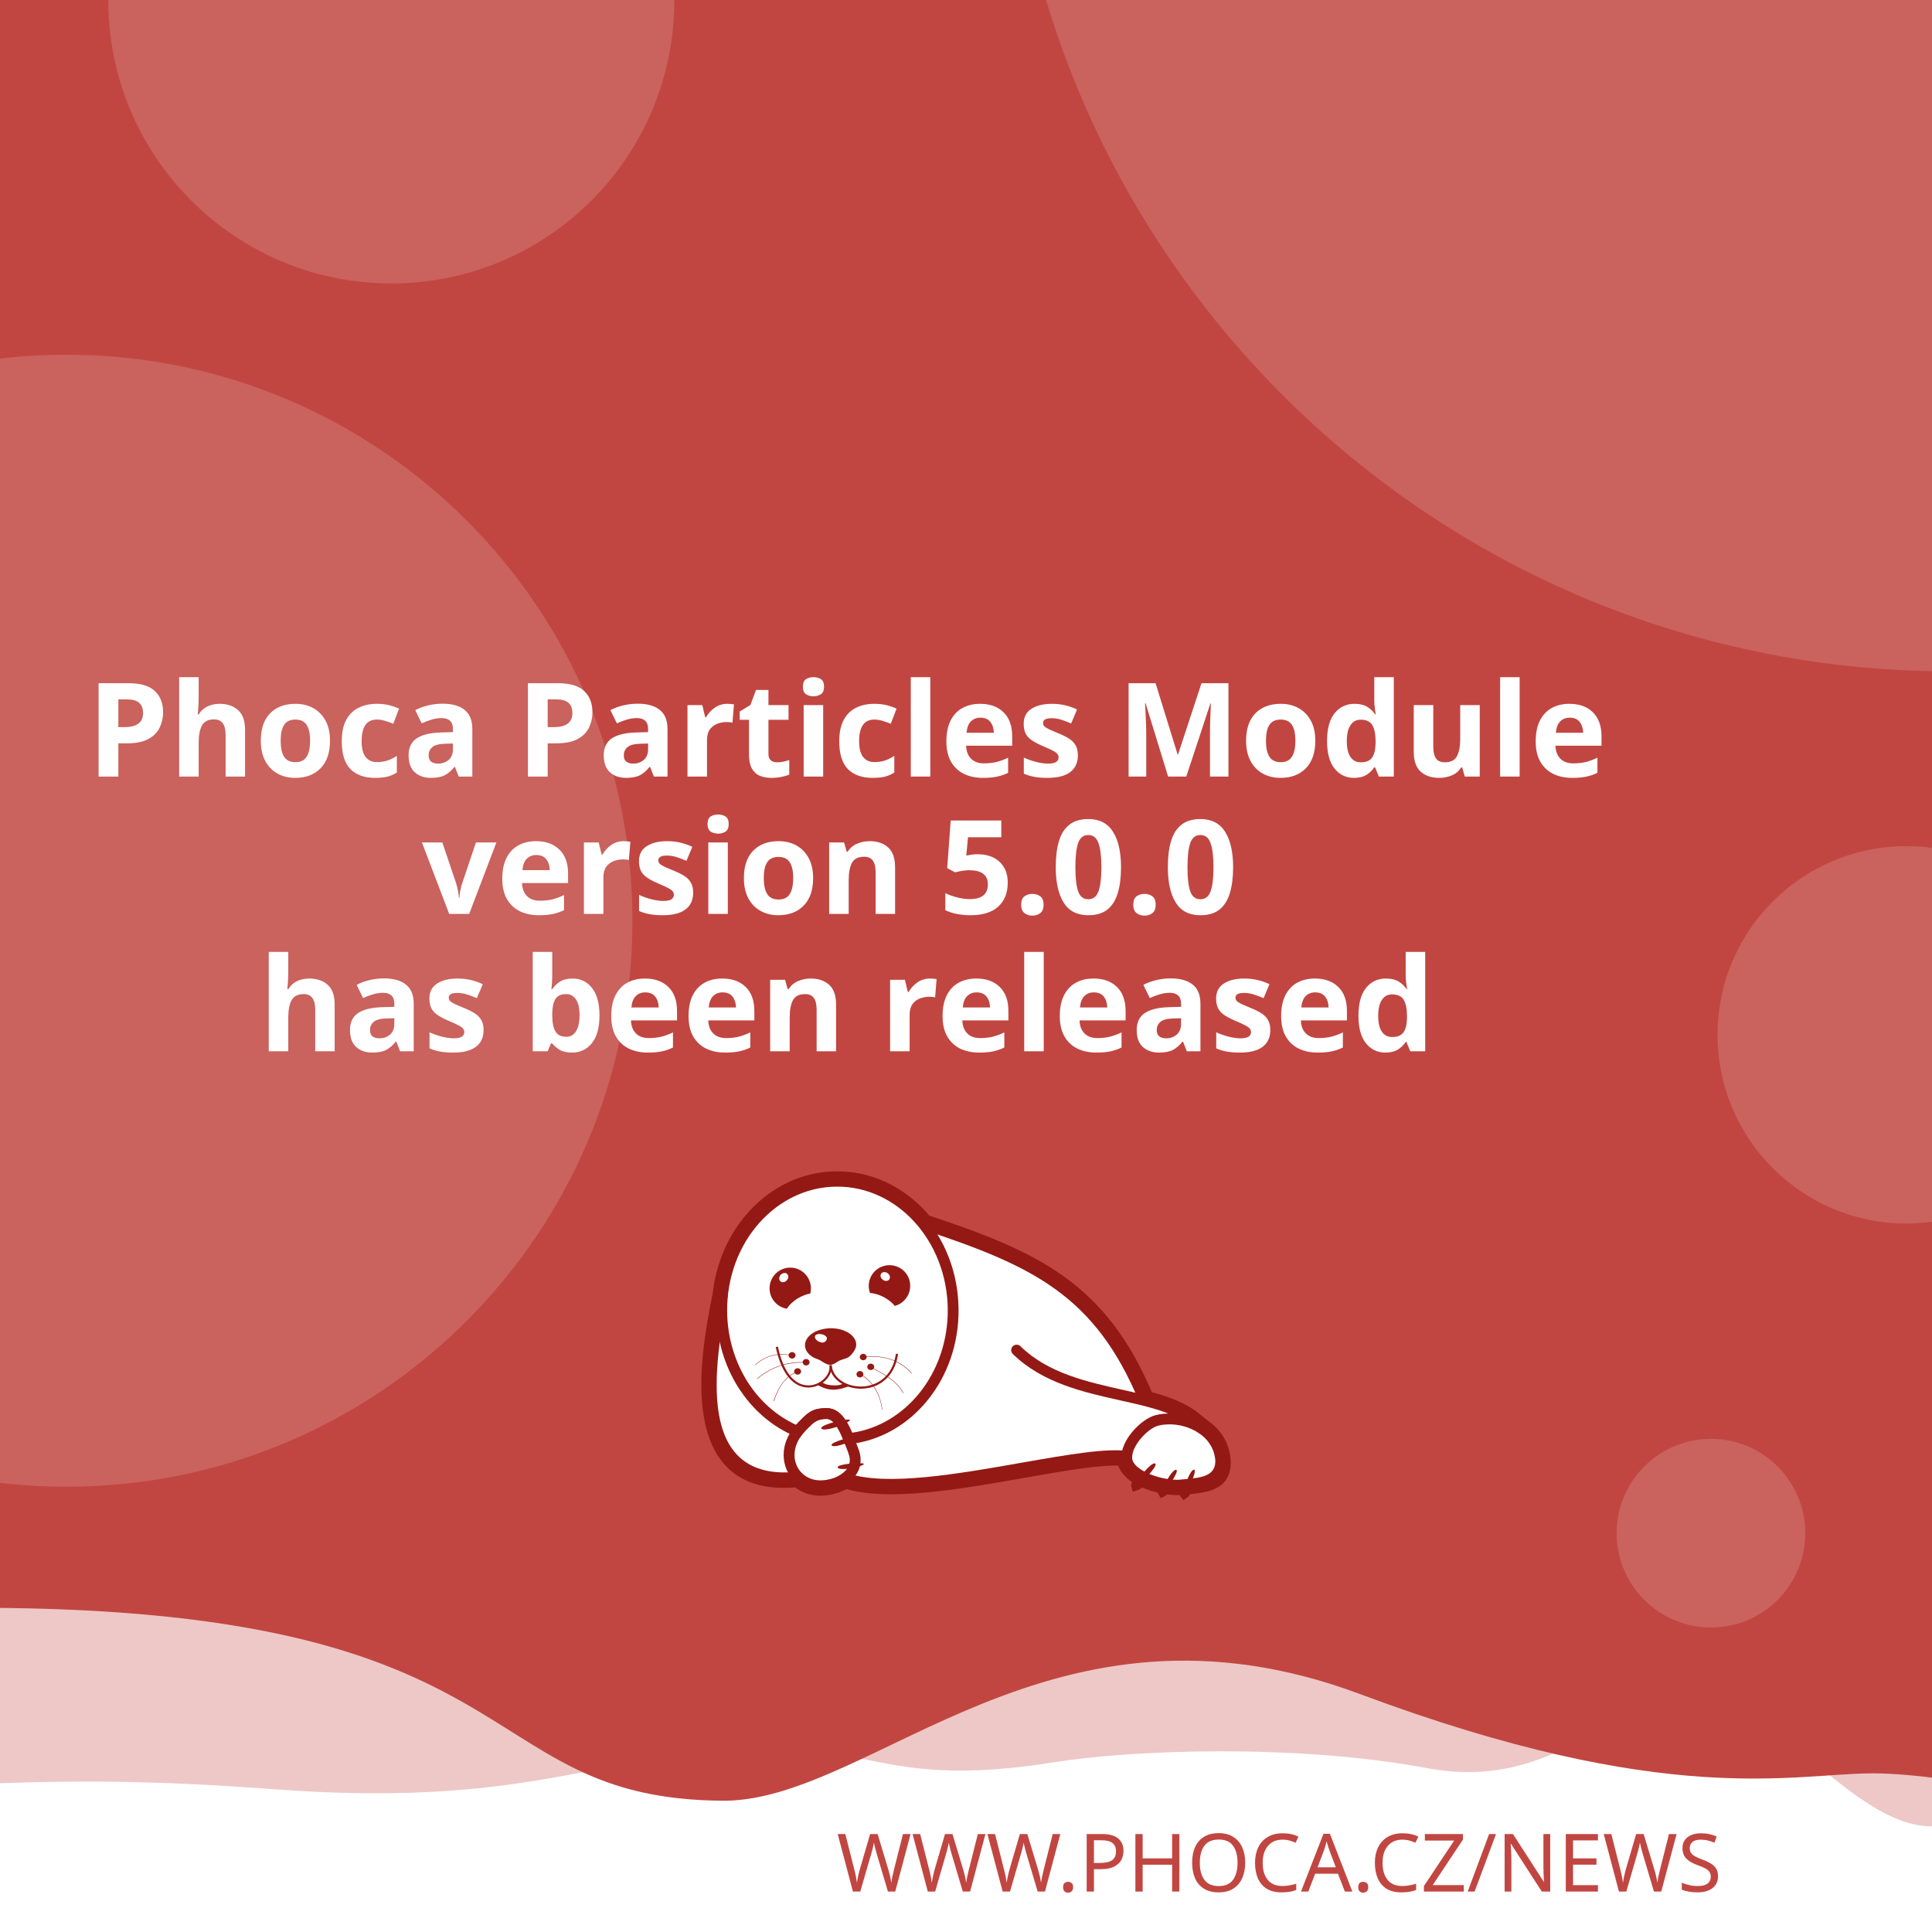
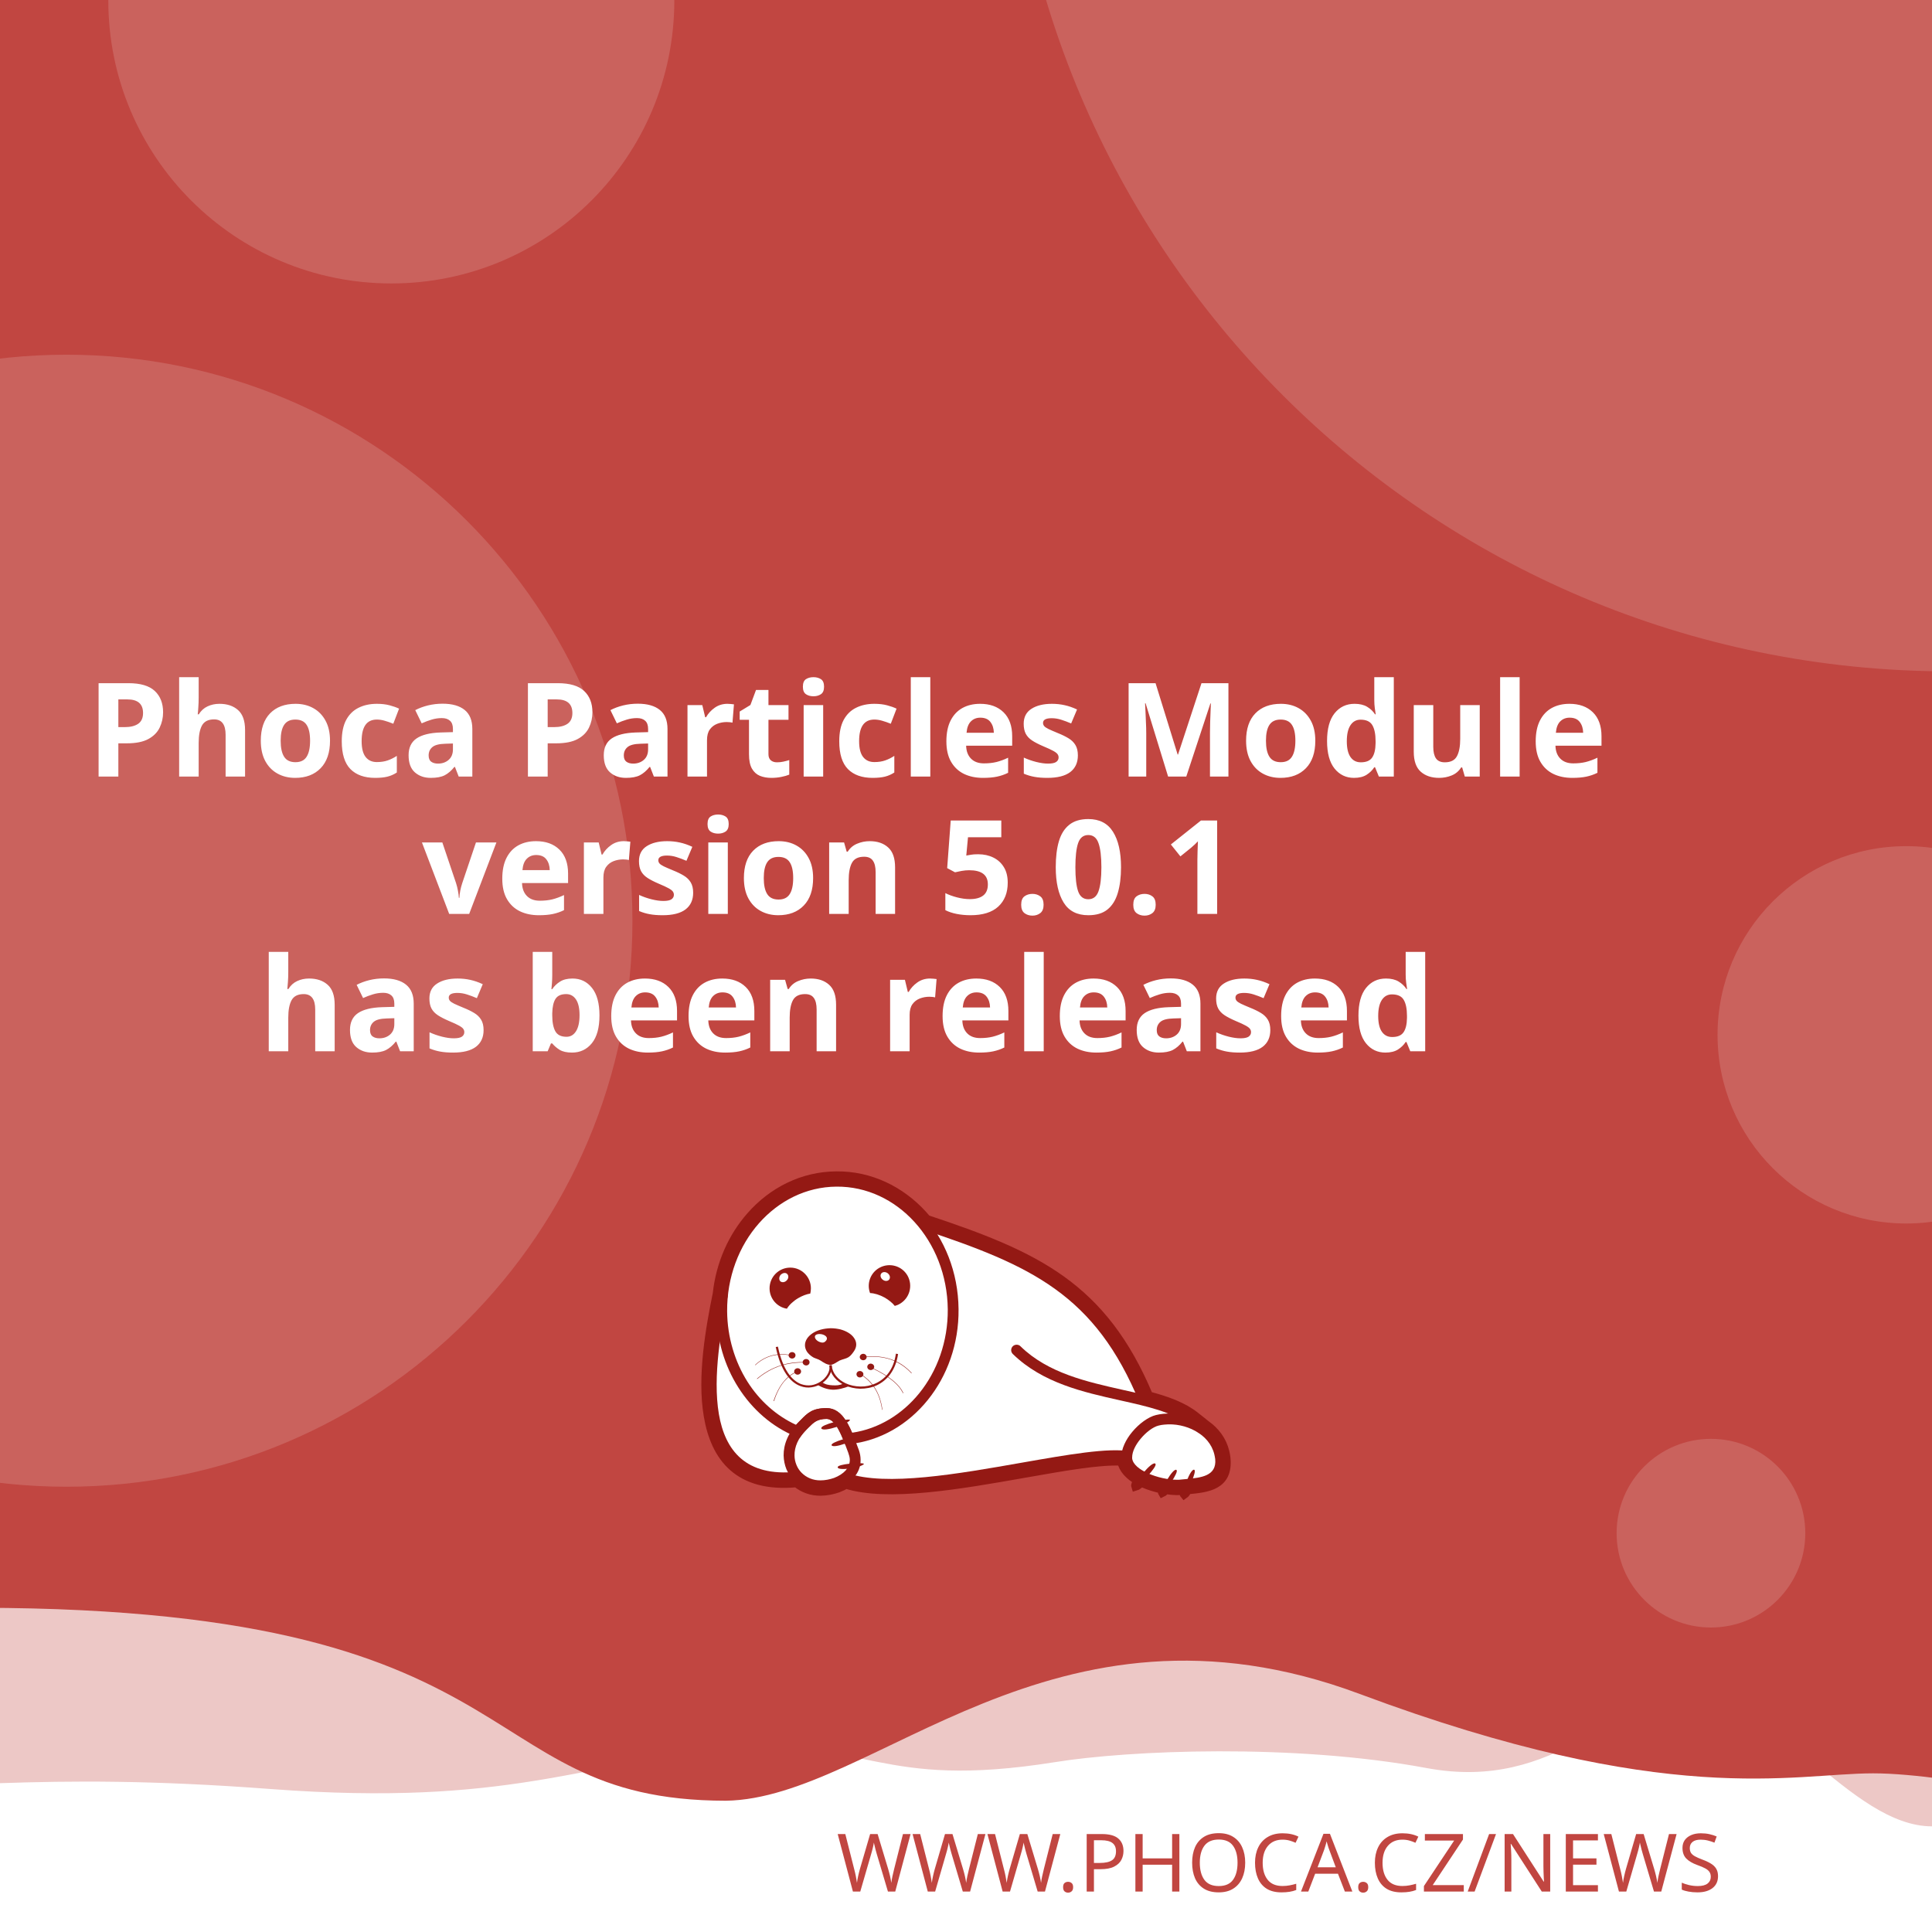
<svg xmlns="http://www.w3.org/2000/svg" width="512" height="512" viewBox="0 0 512 512" version="1.1" id="svg5">
  <defs id="defs2">
    <clipPath id="clip1">
      <path d="M 20,426 H 575 V 841.891 H 20 Z m 0,0" id="path2" />
    </clipPath>
  </defs>
  <g id="layer1">
    <path d="m -288.549,96.962 a 6.384,6.384 0 0 0 -6.384,6.384 v 81.087 a 6.384,6.384 0 0 0 6.384,6.384 h 81.083 a 6.384,6.384 0 0 0 6.384,-6.384 v -81.087 a 6.384,6.384 0 0 0 -6.384,-6.384 z m 16.084,16.188 c 0.591,-0.033 1.134,0.125 1.642,0.482 0.508,0.359 0.842,0.809 1.006,1.355 l 2.415,8.308 46.517,-2.44 c 0.829,-0.043 1.521,0.245 2.074,0.86 0.55,0.606 0.769,1.334 0.636,2.174 l -3.898,24.937 c -0.138,0.736 -0.57,1.497 -1.288,2.273 -0.719,0.787 -1.656,1.211 -2.797,1.272 l -32.861,1.721 3.038,10.253 27.775,-1.455 c 0.726,-0.04 1.351,0.178 1.887,0.648 0.523,0.483 0.803,1.086 0.844,1.812 0.038,0.726 -0.178,1.352 -0.648,1.887 -0.483,0.525 -1.086,0.806 -1.812,0.844 l -2.597,0.137 0.137,2.593 c 0.038,0.729 -0.178,1.356 -0.661,1.879 -0.472,0.535 -1.071,0.819 -1.8,0.856 -0.726,0.038 -1.353,-0.178 -1.879,-0.661 -0.535,-0.472 -0.814,-1.073 -0.852,-1.8 l -0.137,-2.593 -15.573,0.81 0.133,2.597 c 0.038,0.729 -0.176,1.356 -0.648,1.879 -0.483,0.535 -1.086,0.818 -1.812,0.856 -0.726,0.04 -1.352,-0.178 -1.887,-0.661 -0.525,-0.472 -0.806,-1.073 -0.844,-1.8 l -0.137,-2.597 -1.608,0.083 c -0.623,0.033 -1.193,-0.112 -1.721,-0.428 -0.515,-0.317 -0.883,-0.632 -1.11,-0.931 l -0.287,-0.507 -13.05,-49.343 -2.805,0.146 c -0.696,0.038 -1.312,-0.181 -1.858,-0.661 -0.545,-0.472 -0.835,-1.069 -0.873,-1.795 -0.038,-0.729 0.186,-1.353 0.682,-1.879 0.493,-0.535 1.083,-0.818 1.779,-0.856 z" style="fill:#ffffff;stroke-width:1;paint-order:stroke fill markers" id="path400" />
    <rect style="opacity:1;fill:#ffffff;stroke-width:5;stroke-linejoin:round;paint-order:stroke fill markers" id="rect723" width="512" height="512" x="0" y="0" />
    <path id="rect4460" style="opacity:0.3;fill:#C14641;fill-opacity:1;stroke-width:5;stroke-linejoin:round;paint-order:stroke fill markers" d="M -256,4 H 768 v 480 c 0,0 -42.667,-10 -64,-10 -21.333,0 -42.408,10 -64,10 -21.592,0 -42.667,-10 -64,-10 -21.333,0 -42.408,10 -64,10 -21.592,0 -41.887,-34.701 -63.221,-34.701 -21.333,0 -35.645,25.795 -70.761,19.246 -35.116,-6.549 -78.862,-4.741 -98.515,-1.547 -47.289,7.533 -49.247,-6.724 -87.369,-3.311 -38.122,3.413 -56.921,15.193 -120.307,10.429 -63.387,-4.764 -84.091,0.698 -135.827,-0.116 -21.333,0 -42.408,10 -64,10 -21.592,0 -42.667,-10 -64,-10 -21.333,0 -64,10 -64,10 z" />
    <path id="rect4460-5" style="fill:#C14641;fill-opacity:1;stroke-width:5;stroke-linejoin:round;paint-order:stroke fill markers" d="M -316,4.9999998e-7 H 708 V 480 c 0,0 -42.667,-10 -64,-10 -21.333,0 -42.408,10 -64,10 -21.592,0 -62.256,-10.048 -83.59,-10.048 -21.333,0 -54.449,9.448 -136.059,-21.03 -81.61,-30.478 -128.583,27.669 -167.971,28.291 -70.795,-0.042 -47.303,-54.288 -212.561,-50.983 C -185.439,429.534 -38.408,480 -60,480 c -21.592,0 -42.667,-10 -64,-10 -21.333,0 -42.408,10 -64,10 -21.592,0 -42.667,-10 -64,-10 -21.333,0 -64,10 -64,10 z" />
    <text xml:space="preserve" style="font-style:normal;font-weight:normal;font-size:21.333px;line-height:1.25;font-family:sans-serif;fill:#C14641;fill-opacity:1;stroke:none" x="484.042" y="501.277" id="text2910-3-7">
      <tspan id="tspan2908-6-5" x="484.042" y="501.277" style="font-style:normal;font-variant:normal;font-weight:300;font-stretch:normal;font-size:21.333px;font-family:Montserrat;-inkscape-font-specification:'Montserrat Light';text-align:end;text-anchor:end;fill:#C14641;fill-opacity:1">WWW.PHOCA.CZ/NEWS</tspan>
    </text>
    <text xml:space="preserve" style="font-style:normal;font-variant:normal;font-weight:600;font-stretch:normal;font-size:34.667px;line-height:1.05;font-family:Rubik;-inkscape-font-specification:'Rubik Semi-Bold';fill:#ffffff;fill-opacity:1;stroke:none" x="256" y="133" id="text11252">
      <tspan x="256" y="133" id="tspan403" style="text-align:center;text-anchor:middle" />
      <tspan x="256" y="169.4" style="font-size:34.667px;text-align:center;text-anchor:middle" id="tspan442" />
      <tspan x="256" y="205.8" style="font-size:34.667px;text-align:center;text-anchor:middle" id="tspan444">Phoca Particles Module</tspan>
-       <tspan x="256" y="242.2" id="tspan1992" style="font-size:34.667px;text-align:center;text-anchor:middle">version 5.0.0
+       <tspan x="256" y="242.2" id="tspan1992" style="font-size:34.667px;text-align:center;text-anchor:middle">version 5.0.1
</tspan>
      <tspan x="256" y="278.6" id="tspan2906" style="font-size:34.667px;text-align:center;text-anchor:middle">has been released</tspan>
      <tspan x="256" y="315" id="tspan1994" style="font-size:34.667px" />
    </text>
    <circle style="opacity:0.15;fill:#ffffff;fill-opacity:1;stroke-width:5;stroke-linejoin:round;paint-order:stroke fill markers" id="path8376" cx="516.67" cy="-72.081" r="250" />
    <circle style="opacity:0.15;fill:#ffffff;fill-opacity:1;stroke-width:5;stroke-linejoin:round;paint-order:stroke fill markers" id="path8376-9" cx="17.604" cy="244" r="150" />
    <circle style="opacity:0.15;fill:#ffffff;fill-opacity:1;stroke-width:5;stroke-linejoin:round;paint-order:stroke fill markers" id="path8376-6" cx="103.704" cy="0.117" r="75" />
    <circle style="opacity:0.15;fill:#ffffff;fill-opacity:1;stroke-width:5;stroke-linejoin:round;paint-order:stroke fill markers" id="path8376-6-2" cx="505.168" cy="274.238" r="50" />
    <circle style="opacity:0.15;fill:#ffffff;fill-opacity:1;stroke-width:5;stroke-linejoin:round;paint-order:stroke fill markers" id="path8376-6-2-1" cx="453.421" cy="406.309" r="25" />
    <text xml:space="preserve" style="font-style:normal;font-weight:normal;font-size:10.667px;line-height:1.25;font-family:sans-serif;fill:#C14641;fill-opacity:1;stroke:none" x="57.956" y="456.624" id="text396">
      <tspan id="tspan394" x="57.956" y="456.624" style="font-style:normal;font-variant:normal;font-weight:normal;font-stretch:normal;font-size:10.667px;font-family:Rubik;-inkscape-font-specification:Rubik;text-align:center;text-anchor:middle;fill:#C14641;fill-opacity:1" />
    </text>
    <g id="g760" transform="matrix(0.5260845,0,0,0.5260845,99.42418,10.37304)">
      <path style="fill:#ffffff;fill-opacity:1;fill-rule:evenodd;stroke:none" d="m 389.621,683.473 c 9.113,2.391 17.273,5.336 23.457,10.227 l 5.375,4.273 -0.004,0.008 c 4.633,3.242 8.191,7.863 9.594,13.672 0.242,0.977 0.426,2.016 0.547,3.055 1.465,14.07 -9.473,15.141 -19.348,16.055 -0.648,1.137 -1.25,1.992 -1.66,2.266 -0.246,-0.289 -0.254,-1.047 -0.09,-2.051 -0.246,0.031 -0.52,0.062 -0.824,0.098 -0.855,0.059 -1.77,0.121 -2.809,0.121 -1.75,-0.023 -3.684,-0.199 -5.691,-0.523 -0.645,0.738 -1.207,1.266 -1.578,1.438 -0.172,-0.285 -0.098,-0.895 0.145,-1.691 -3.309,-0.637 -6.738,-1.656 -9.793,-3.012 -0.332,-0.148 -0.66,-0.301 -0.984,-0.461 -1.219,1.098 -2.277,1.891 -2.863,2.051 -0.176,-0.504 0.289,-1.621 1.109,-2.973 -4.211,-2.402 -7.395,-5.645 -8.18,-9.641 -10.754,-0.684 -29.09,2.582 -49.293,6.141 -31.996,5.633 -68.574,12.086 -89.609,5.406 -1.258,0.789 -2.625,1.453 -4.07,1.984 -2.688,0.977 -5.617,1.523 -8.609,1.586 -4.73,0.055 -8.941,-1.551 -12.176,-4.27 -29.23,2.742 -40.98,-12.871 -44.496,-33.715 -3.402,-19.863 1.055,-44.504 4.527,-61.535 1.641,-15.129 7.793,-28.699 16.91,-39.043 10.93,-12.461 26.137,-20.215 43.051,-20.336 h 0.062 c 16.914,-0.184 32.242,7.328 43.418,19.543 0.715,0.781 1.414,1.582 2.094,2.406 27.59,9.176 49.688,17.566 67.891,30.629 18.176,13.078 32.348,30.754 43.898,58.293 z m 0,0" id="path177" />
      <g clip-path="url(#clip1)" clip-rule="nonzero" id="g181">
        <path style="fill:none;stroke:#941914;stroke-width:2.835;stroke-linecap:butt;stroke-linejoin:miter;stroke-miterlimit:22.926;stroke-opacity:1" d="m 245.703,99.901 c 5.747,-1.508 10.893,-3.365 14.792,-6.449 l 3.39,-2.695 -0.002,-0.005 c 2.922,-2.045 5.166,-4.959 6.05,-8.622 0.153,-0.616 0.269,-1.271 0.345,-1.926 0.924,-8.873 -5.974,-9.548 -12.201,-10.124 -0.409,-0.717 -0.788,-1.256 -1.047,-1.429 -0.155,0.182 -0.16,0.66 -0.057,1.293 -0.155,-0.02 -0.328,-0.039 -0.52,-0.062 -0.539,-0.037 -1.116,-0.076 -1.771,-0.076 -1.104,0.015 -2.323,0.126 -3.589,0.33 -0.406,-0.466 -0.761,-0.798 -0.995,-0.907 -0.108,0.18 -0.062,0.564 0.091,1.067 -2.086,0.402 -4.249,1.044 -6.176,1.899 -0.209,0.094 -0.416,0.19 -0.621,0.291 -0.769,-0.692 -1.436,-1.192 -1.806,-1.293 -0.111,0.318 0.182,1.022 0.7,1.875 -2.655,1.515 -4.663,3.56 -5.158,6.08 -6.782,0.431 -18.345,-1.628 -31.085,-3.872 -20.177,-3.552 -43.244,-7.622 -56.51,-3.409 -0.793,-0.498 -1.655,-0.916 -2.567,-1.251 -1.695,-0.616 -3.542,-0.961 -5.429,-1 -2.983,-0.034 -5.639,0.978 -7.678,2.692 -18.433,-1.729 -25.843,8.117 -28.06,21.261 -2.146,12.526 0.665,28.065 2.855,38.805 1.035,9.541 4.914,18.098 10.664,24.621 6.892,7.858 16.482,12.748 27.149,12.824 h 0.039 c 10.666,0.116 20.333,-4.621 27.38,-12.324 0.451,-0.493 0.892,-0.998 1.32,-1.517 17.399,-5.786 31.334,-11.078 42.813,-19.315 11.462,-8.247 20.399,-19.394 27.683,-36.761 z m 0,0" transform="matrix(1.58574,0,0,-1.58574,0,841.8898)" id="path179" />
      </g>
      <path style="fill:#941914;fill-opacity:1;fill-rule:evenodd;stroke:none" d="m 393.047,717.762 c 1.16,1.098 -7.754,10.625 -9.953,11.234 -0.672,-1.895 7.816,-12.52 9.832,-11.48 0.121,0.062 0.246,0.367 0.121,0.246" id="path183" />
      <path style="fill:#941914;fill-opacity:1;fill-rule:evenodd;stroke:none" d="m 403.676,720.875 c 1.219,0.855 -5.254,10.379 -7.086,11.234 -0.914,-1.523 5.07,-12.09 6.961,-11.418 0.125,0.062 0.305,0.305 0.125,0.184" id="path185" />
      <path style="fill:#941914;fill-opacity:1;fill-rule:evenodd;stroke:none" d="m 412.652,720.754 c 1.344,0.609 -3.422,11.172 -5.07,12.273 -1.16,-1.344 2.934,-12.766 4.945,-12.398 0.062,0 0.309,0.246 0.125,0.125" id="path187" />
      <path style="fill:#941914;fill-opacity:1;fill-rule:evenodd;stroke:none" d="m 224.809,699.621 c -0.43,-1.586 12.211,-4.824 14.41,-4.152 -0.426,1.957 -13.375,6.414 -14.473,4.398 -0.062,-0.121 0,-0.488 0.062,-0.246 z m 0,0" id="path189" />
      <path style="fill:#941914;fill-opacity:1;fill-rule:evenodd;stroke:none" d="m 229.938,708.172 c -0.367,-1.402 10.746,-4.641 12.703,-4.09 -0.367,1.77 -11.664,6.043 -12.703,4.273 -0.062,-0.062 -0.062,-0.367 0,-0.184" id="path191" />
      <path style="fill:#941914;fill-opacity:1;fill-rule:evenodd;stroke:none" d="m 233.051,719.285 c -0.121,-1.402 11.359,-2.504 13.191,-1.648 -0.609,1.711 -12.52,3.789 -13.25,1.895 0,-0.121 0.059,-0.43 0.059,-0.246 z m 0,0" id="path193" />
      <path style="fill:#941914;fill-opacity:1;fill-rule:evenodd;stroke:none" d="m 268.164,622.859 c 2.809,5.008 1.102,11.359 -3.906,14.23 -0.793,0.488 -1.648,0.793 -2.504,1.039 -1.16,-1.469 -2.934,-2.934 -5.008,-4.152 -2.625,-1.469 -5.312,-2.262 -7.449,-2.32 -1.773,-4.703 0.121,-10.141 4.641,-12.703 5.008,-2.809 11.359,-1.102 14.227,3.906 z m -12.457,2.078 c -1.098,-0.793 -1.465,-2.199 -0.793,-3.113 0.672,-0.918 2.137,-0.98 3.234,-0.184 1.164,0.855 1.469,2.258 0.797,3.176 -0.672,0.914 -2.137,0.977 -3.238,0.121" id="path195" />
      <path style="fill:#941914;fill-opacity:1;fill-rule:evenodd;stroke:none" d="m 209.113,618.832 c 5.738,0 10.383,4.699 10.383,10.441 0,0.914 -0.125,1.77 -0.309,2.625 -1.891,0.305 -4.027,1.098 -6.105,2.32 -2.566,1.527 -4.578,3.48 -5.68,5.312 -4.945,-0.793 -8.73,-5.066 -8.73,-10.258 0,-5.742 4.641,-10.441 10.441,-10.441 z m -4.824,3.602 c 0.977,-0.977 2.441,-1.223 3.234,-0.43 0.855,0.797 0.797,2.262 -0.18,3.238 -0.918,1.039 -2.383,1.223 -3.238,0.488 -0.793,-0.793 -0.734,-2.258 0.184,-3.297" id="path197" />
      <path style="fill:#941914;fill-opacity:1;fill-rule:evenodd;stroke:none" d="m 229.449,649.363 c 1.77,0 3.48,0.246 5.008,0.613 1.527,0.426 2.93,1.035 4.09,1.77 1.16,0.73 2.137,1.648 2.75,2.625 0.672,0.977 1.035,2.078 1.035,3.238 0,1.098 -0.426,2.32 -1.16,3.359 -0.73,1.035 -1.523,2.195 -2.746,2.992 -1.281,0.793 -3.055,1.035 -4.52,1.707 -1.406,0.734 -3.055,2.137 -4.641,2.137 -1.77,0 -3.664,-1.34 -4.887,-2.137 -1.281,-0.855 -2.871,-1.035 -4.031,-1.832 -1.16,-0.73 -2.137,-1.648 -2.809,-2.625 -0.672,-1.039 -1.035,-2.137 -1.035,-3.297 0,-1.16 0.363,-2.262 1.035,-3.297 0.613,-0.977 1.59,-1.895 2.75,-2.688 1.16,-0.793 2.562,-1.406 4.09,-1.832 1.59,-0.43 3.238,-0.672 5.07,-0.734 z m -3.969,3.176 c 1.707,0.551 2.625,1.711 1.77,2.934 -0.914,1.219 -1.832,1.402 -3.418,0.793 -1.59,-0.613 -2.629,-2.016 -2.262,-2.992 0.305,-0.918 2.199,-1.285 3.91,-0.734 z m 0,0" id="path199" />
      <path style="fill:#941914;fill-opacity:1;fill-rule:nonzero;stroke:none" d="m 202.883,658.645 c 2.445,11.664 7.023,17.102 11.664,18.871 1.773,0.609 3.543,0.793 5.191,0.551 1.648,-0.246 3.238,-0.918 4.582,-1.773 3.051,-2.012 5.008,-5.25 4.516,-8.18 l 1.102,-0.125 c 0.488,3.301 -1.648,6.965 -5.008,9.223 -1.465,0.914 -3.238,1.648 -5.07,1.895 -1.832,0.305 -3.785,0.121 -5.68,-0.613 -5.004,-1.832 -9.832,-7.512 -12.395,-19.664 l 1.098,-0.18 z m 0,0" id="path201" />
      <path style="fill:#941914;fill-opacity:1;fill-rule:nonzero;stroke:none" d="m 229.938,667.988 c 0.367,4.094 3.176,7.27 7.023,9.102 2.195,1.035 4.824,1.586 7.449,1.648 2.625,0.059 5.312,-0.488 7.816,-1.648 4.887,-2.262 8.977,-6.961 10.078,-14.902 l 1.098,0.184 c -1.223,8.305 -5.559,13.312 -10.75,15.754 -2.625,1.223 -5.496,1.711 -8.305,1.711 -2.746,-0.059 -5.496,-0.672 -7.875,-1.77 -4.152,-1.953 -7.27,-5.438 -7.637,-9.953 z m 0,0" id="path203" />
      <path style="fill:#941914;fill-opacity:1;fill-rule:nonzero;stroke:none" d="m 224.93,676.477 c 1.895,1.285 3.359,1.527 5.496,1.648 2.137,0.062 3.113,0.125 5.617,-0.914 l 2.992,1.223 c -2.809,1.16 -6.227,2.016 -8.73,1.891 -2.566,-0.121 -5.375,-1.098 -7.574,-2.562 z m 0,0" id="path205" />
      <path style="fill:#941914;fill-opacity:1;fill-rule:evenodd;stroke:none" d="m 210.027,661.395 c 0.98,0 1.711,0.734 1.711,1.586 0,0.918 -0.73,1.652 -1.711,1.652 -0.977,0 -1.77,-0.734 -1.77,-1.652 0,-0.852 0.793,-1.586 1.77,-1.586" id="path207" />
      <path style="fill:#941914;fill-opacity:1;fill-rule:evenodd;stroke:none" d="m 217.113,664.875 c 0.977,0 1.711,0.734 1.711,1.648 0,0.855 -0.734,1.59 -1.711,1.59 -0.977,0 -1.77,-0.734 -1.77,-1.59 0,-0.914 0.793,-1.648 1.77,-1.648" id="path209" />
      <path style="fill:#941914;fill-opacity:1;fill-rule:evenodd;stroke:none" d="m 212.777,669.516 c 0.977,0 1.77,0.734 1.77,1.648 0,0.855 -0.793,1.59 -1.77,1.59 -0.918,0 -1.711,-0.734 -1.711,-1.59 0,-0.914 0.793,-1.648 1.711,-1.648" id="path211" />
      <path style="fill:#941914;fill-opacity:1;fill-rule:evenodd;stroke:none" d="m 244.164,670.922 c 0.98,0 1.773,0.73 1.773,1.586 0,0.918 -0.793,1.648 -1.773,1.648 -0.977,0 -1.707,-0.73 -1.707,-1.648 0,-0.855 0.73,-1.586 1.707,-1.586" id="path213" />
      <path style="fill:#941914;fill-opacity:1;fill-rule:evenodd;stroke:none" d="m 249.602,667.195 c 0.977,0 1.77,0.734 1.77,1.648 0,0.855 -0.793,1.59 -1.77,1.59 -0.918,0 -1.711,-0.734 -1.711,-1.59 0,-0.914 0.793,-1.648 1.711,-1.648" id="path215" />
      <path style="fill:#941914;fill-opacity:1;fill-rule:evenodd;stroke:none" d="m 245.875,662.25 c 0.918,0 1.711,0.73 1.711,1.648 0,0.855 -0.793,1.586 -1.711,1.586 -0.977,0 -1.77,-0.73 -1.77,-1.586 0,-0.918 0.793,-1.648 1.77,-1.648" id="path217" />
      <path style="fill:#941914;fill-opacity:1;fill-rule:nonzero;stroke:none" d="m 245.816,663.777 c 5.496,-0.672 10.195,-0.125 14.227,1.281 4.031,1.406 7.391,3.785 10.258,6.902 l -0.18,0.121 c -2.812,-3.055 -6.168,-5.375 -10.141,-6.84 -4.027,-1.406 -8.668,-1.895 -14.105,-1.281 z m 0,0" id="path219" />
      <path style="fill:#941914;fill-opacity:1;fill-rule:nonzero;stroke:none" d="m 244.473,672.387 c 3.176,1.953 5.68,4.398 7.508,7.391 1.836,3.051 2.996,6.594 3.543,10.684 h -0.184 c -0.547,-4.027 -1.707,-7.57 -3.539,-10.562 -1.832,-2.934 -4.336,-5.434 -7.453,-7.328 z m 0,0" id="path221" />
      <path style="fill:#941914;fill-opacity:1;fill-rule:nonzero;stroke:none" d="m 249.723,669.027 c 4.641,2.137 8.184,4.273 10.809,6.414 2.688,2.137 4.457,4.336 5.559,6.531 l -0.184,0.125 c -1.102,-2.199 -2.871,-4.398 -5.496,-6.473 -2.625,-2.141 -6.168,-4.277 -10.75,-6.414 z m 0,0" id="path223" />
      <path style="fill:#941914;fill-opacity:1;fill-rule:nonzero;stroke:none" d="m 191.344,667.867 c 2.625,-2.441 5.555,-4.031 8.609,-4.824 3.176,-0.855 6.535,-0.793 10.074,0 v 0.184 c -3.539,-0.793 -6.898,-0.793 -10.012,0 -3.055,0.793 -5.926,2.383 -8.551,4.762 z m 0,0" id="path225" />
      <path style="fill:#941914;fill-opacity:1;fill-rule:nonzero;stroke:none" d="m 192.32,674.77 c 3.723,-3.117 7.57,-5.254 11.664,-6.598 4.031,-1.344 8.305,-1.891 12.824,-1.707 v 0.18 c -4.52,-0.121 -8.734,0.43 -12.766,1.711 -4.027,1.344 -7.875,3.48 -11.602,6.598 z m 0,0" id="path227" />
      <path style="fill:#941914;fill-opacity:1;fill-rule:nonzero;stroke:none" d="m 200.688,686.004 c 1.402,-4.273 3.172,-7.512 5.188,-9.891 1.957,-2.445 4.215,-3.973 6.535,-4.949 l 0.121,0.184 c -2.32,0.977 -4.516,2.504 -6.531,4.887 -1.957,2.383 -3.727,5.555 -5.07,9.832 l -0.246,-0.062 z m 0,0" id="path229" />
      <path style="fill:#941914;fill-opacity:1;fill-rule:nonzero;stroke:none" d="m 379.43,716.781 c -9.953,-1.832 -30.168,1.773 -52.699,5.742 -32.613,5.738 -69.984,12.336 -90.809,5.008 l 1.832,-5.191 c 19.48,6.84 56.059,0.367 88,-5.25 23.02,-4.031 43.723,-7.695 54.652,-5.68 z m 0,0" id="path231" />
      <path style="fill:#941914;fill-opacity:1;fill-rule:nonzero;stroke:none" d="m 232.258,572.602 h 0.062 c 16.914,-0.184 32.242,7.328 43.418,19.543 11.051,12.09 17.953,28.945 18.137,47.57 v 0.062 c 0.184,17.527 -5.742,33.648 -15.512,45.738 -9.895,12.273 -23.816,20.582 -39.57,22.23 l -2.016,0.18 -0.793,-1.891 c -1.344,-3.359 -2.75,-6.352 -4.336,-8.367 -1.285,-1.648 -2.688,-2.625 -4.277,-2.625 -4.762,0 -6.531,1.832 -8.977,4.273 l -1.039,1.039 c -0.426,0.426 -0.852,0.855 -1.219,1.281 v 0.062 c -0.43,0.426 -0.793,0.914 -1.102,1.281 l -1.281,1.711 -1.953,-0.793 C 200.016,699.074 190,690.34 182.914,679.164 176.016,668.293 171.984,655.105 171.863,640.875 c -0.184,-18.688 6.473,-35.602 17.34,-47.938 10.934,-12.457 26.141,-20.215 43.055,-20.336 z m 0.121,5.438 h -0.059 c -15.27,0.121 -29.07,7.203 -39.023,18.5 -10.016,11.359 -16.121,27.055 -16,44.277 0.121,13.188 3.91,25.402 10.199,35.418 6.105,9.648 14.656,17.281 24.547,21.801 0.488,-0.551 0.98,-1.098 1.469,-1.59 l 0.977,-0.977 c 3.359,-3.418 5.801,-5.859 12.883,-5.859 3.543,0 6.293,1.77 8.551,4.641 1.648,2.074 3.055,4.762 4.336,7.754 13.375,-1.953 25.219,-9.281 33.832,-19.906 9.039,-11.176 14.473,-26.016 14.352,-42.262 v -0.059 c -0.184,-17.223 -6.598,-32.793 -16.797,-43.969 -10.137,-11.113 -23.996,-17.895 -39.266,-17.77 z m 0,0" id="path233" />
      <path style="fill:#941914;fill-opacity:1;fill-rule:nonzero;stroke:none" d="m 325.141,658.523 c 13.801,13.496 33.465,17.832 51.359,21.863 14.289,3.176 27.539,6.168 36.578,13.312 l 5.375,4.273 -3.422,4.277 -5.371,-4.277 c -8.062,-6.41 -20.703,-9.219 -34.383,-12.273 -18.625,-4.152 -39.023,-8.734 -53.984,-23.266 -0.547,-0.488 -0.914,-1.223 -0.914,-2.016 0,-1.527 1.219,-2.75 2.746,-2.75 0.797,0 1.527,0.309 2.016,0.855 z m 0,0" id="path235" />
      <path style="fill:#941914;fill-opacity:1;fill-rule:nonzero;stroke:none" d="m 428.59,714.707 c 1.465,14.105 -9.527,15.145 -19.418,16.059 -0.672,0.062 -1.344,0.184 -2.504,0.309 -0.855,0.059 -1.773,0.121 -2.812,0.121 -5.004,-0.062 -11.539,-1.406 -16.914,-3.785 -5.863,-2.629 -10.504,-6.656 -11.055,-11.91 -0.059,-0.305 -0.059,-0.73 -0.059,-1.098 0.059,-4.336 2.32,-8.977 5.496,-12.766 3.48,-4.211 8.184,-7.633 12.031,-8.547 1.219,-0.309 2.441,-0.488 3.664,-0.613 6.289,-0.672 13.188,0.672 18.867,3.91 5.863,3.234 10.504,8.426 12.152,15.266 0.246,0.977 0.43,2.016 0.551,3.055 z m -19.906,10.625 c 7.266,-0.672 15.324,-1.465 14.473,-10.074 -0.125,-0.797 -0.246,-1.59 -0.43,-2.324 -1.281,-5.25 -4.883,-9.219 -9.527,-11.785 -4.699,-2.625 -10.379,-3.785 -15.633,-3.234 -0.977,0.059 -1.953,0.242 -2.93,0.488 -2.75,0.672 -6.289,3.297 -9.102,6.715 -2.441,2.934 -4.211,6.352 -4.211,9.285 0,0.121 0,0.305 0,0.547 0.367,2.992 3.664,5.559 7.875,7.453 4.703,2.137 10.324,3.297 14.656,3.297 0.797,0 1.527,0 2.262,-0.121 l 2.562,-0.246 z m 0,0" id="path237" />
      <path style="fill:#941914;fill-opacity:1;fill-rule:nonzero;stroke:none" d="m 177.664,632.816 c -3.297,16.547 -7.758,40.73 -4.52,59.844 3.113,18.137 13.434,31.695 39.266,29.008 l 0.551,5.496 c -29.742,3.055 -41.648,-12.641 -45.191,-33.648 -3.418,-19.969 1.102,-44.762 4.582,-61.801 z m 0,0" id="path239" />
      <path style="fill:#941914;fill-opacity:1;fill-rule:nonzero;stroke:none" d="m 227.371,689.609 c 8.488,0 12.094,9.832 16.184,20.883 l 0.062,0.121 c 0.609,1.711 0.914,3.422 0.914,5.008 0.062,3.48 -1.219,6.535 -3.418,8.977 -2.078,2.324 -4.887,4.156 -8.062,5.316 -2.688,0.977 -5.617,1.523 -8.609,1.586 -5.375,0.062 -10.078,-2.016 -13.434,-5.434 -1.652,-1.648 -2.934,-3.543 -3.848,-5.68 -0.855,-2.137 -1.344,-4.457 -1.406,-6.902 -0.062,-5.496 2.199,-11.543 7.758,-17.039 l 0.977,-0.977 c 3.355,-3.418 5.801,-5.859 12.883,-5.859 z m 11.055,22.777 c -3.422,-9.16 -6.414,-17.344 -11.055,-17.344 -4.762,0 -6.531,1.832 -8.977,4.273 l -1.039,1.039 c -4.395,4.336 -6.168,8.918 -6.105,13.07 0,1.707 0.367,3.355 0.977,4.824 0.613,1.523 1.527,2.867 2.625,3.969 2.383,2.379 5.742,3.848 9.527,3.785 2.32,0 4.641,-0.488 6.781,-1.223 2.379,-0.914 4.395,-2.195 5.859,-3.785 1.285,-1.527 2.078,-3.297 2.078,-5.312 0,-0.977 -0.246,-2.016 -0.672,-3.176 z m 0,0" id="path241" />
      <path style="fill:#941914;fill-opacity:1;fill-rule:nonzero;stroke:none" d="m 277.02,594.281 c 27.969,9.281 50.32,17.711 68.703,30.898 18.504,13.312 32.852,31.391 44.516,59.785 l -5.066,2.141 c -11.238,-27.422 -24.977,-44.766 -42.625,-57.465 -17.773,-12.824 -39.758,-21.07 -67.238,-30.168 z m 0,0" id="path243" />
    </g>
  </g>
</svg>
